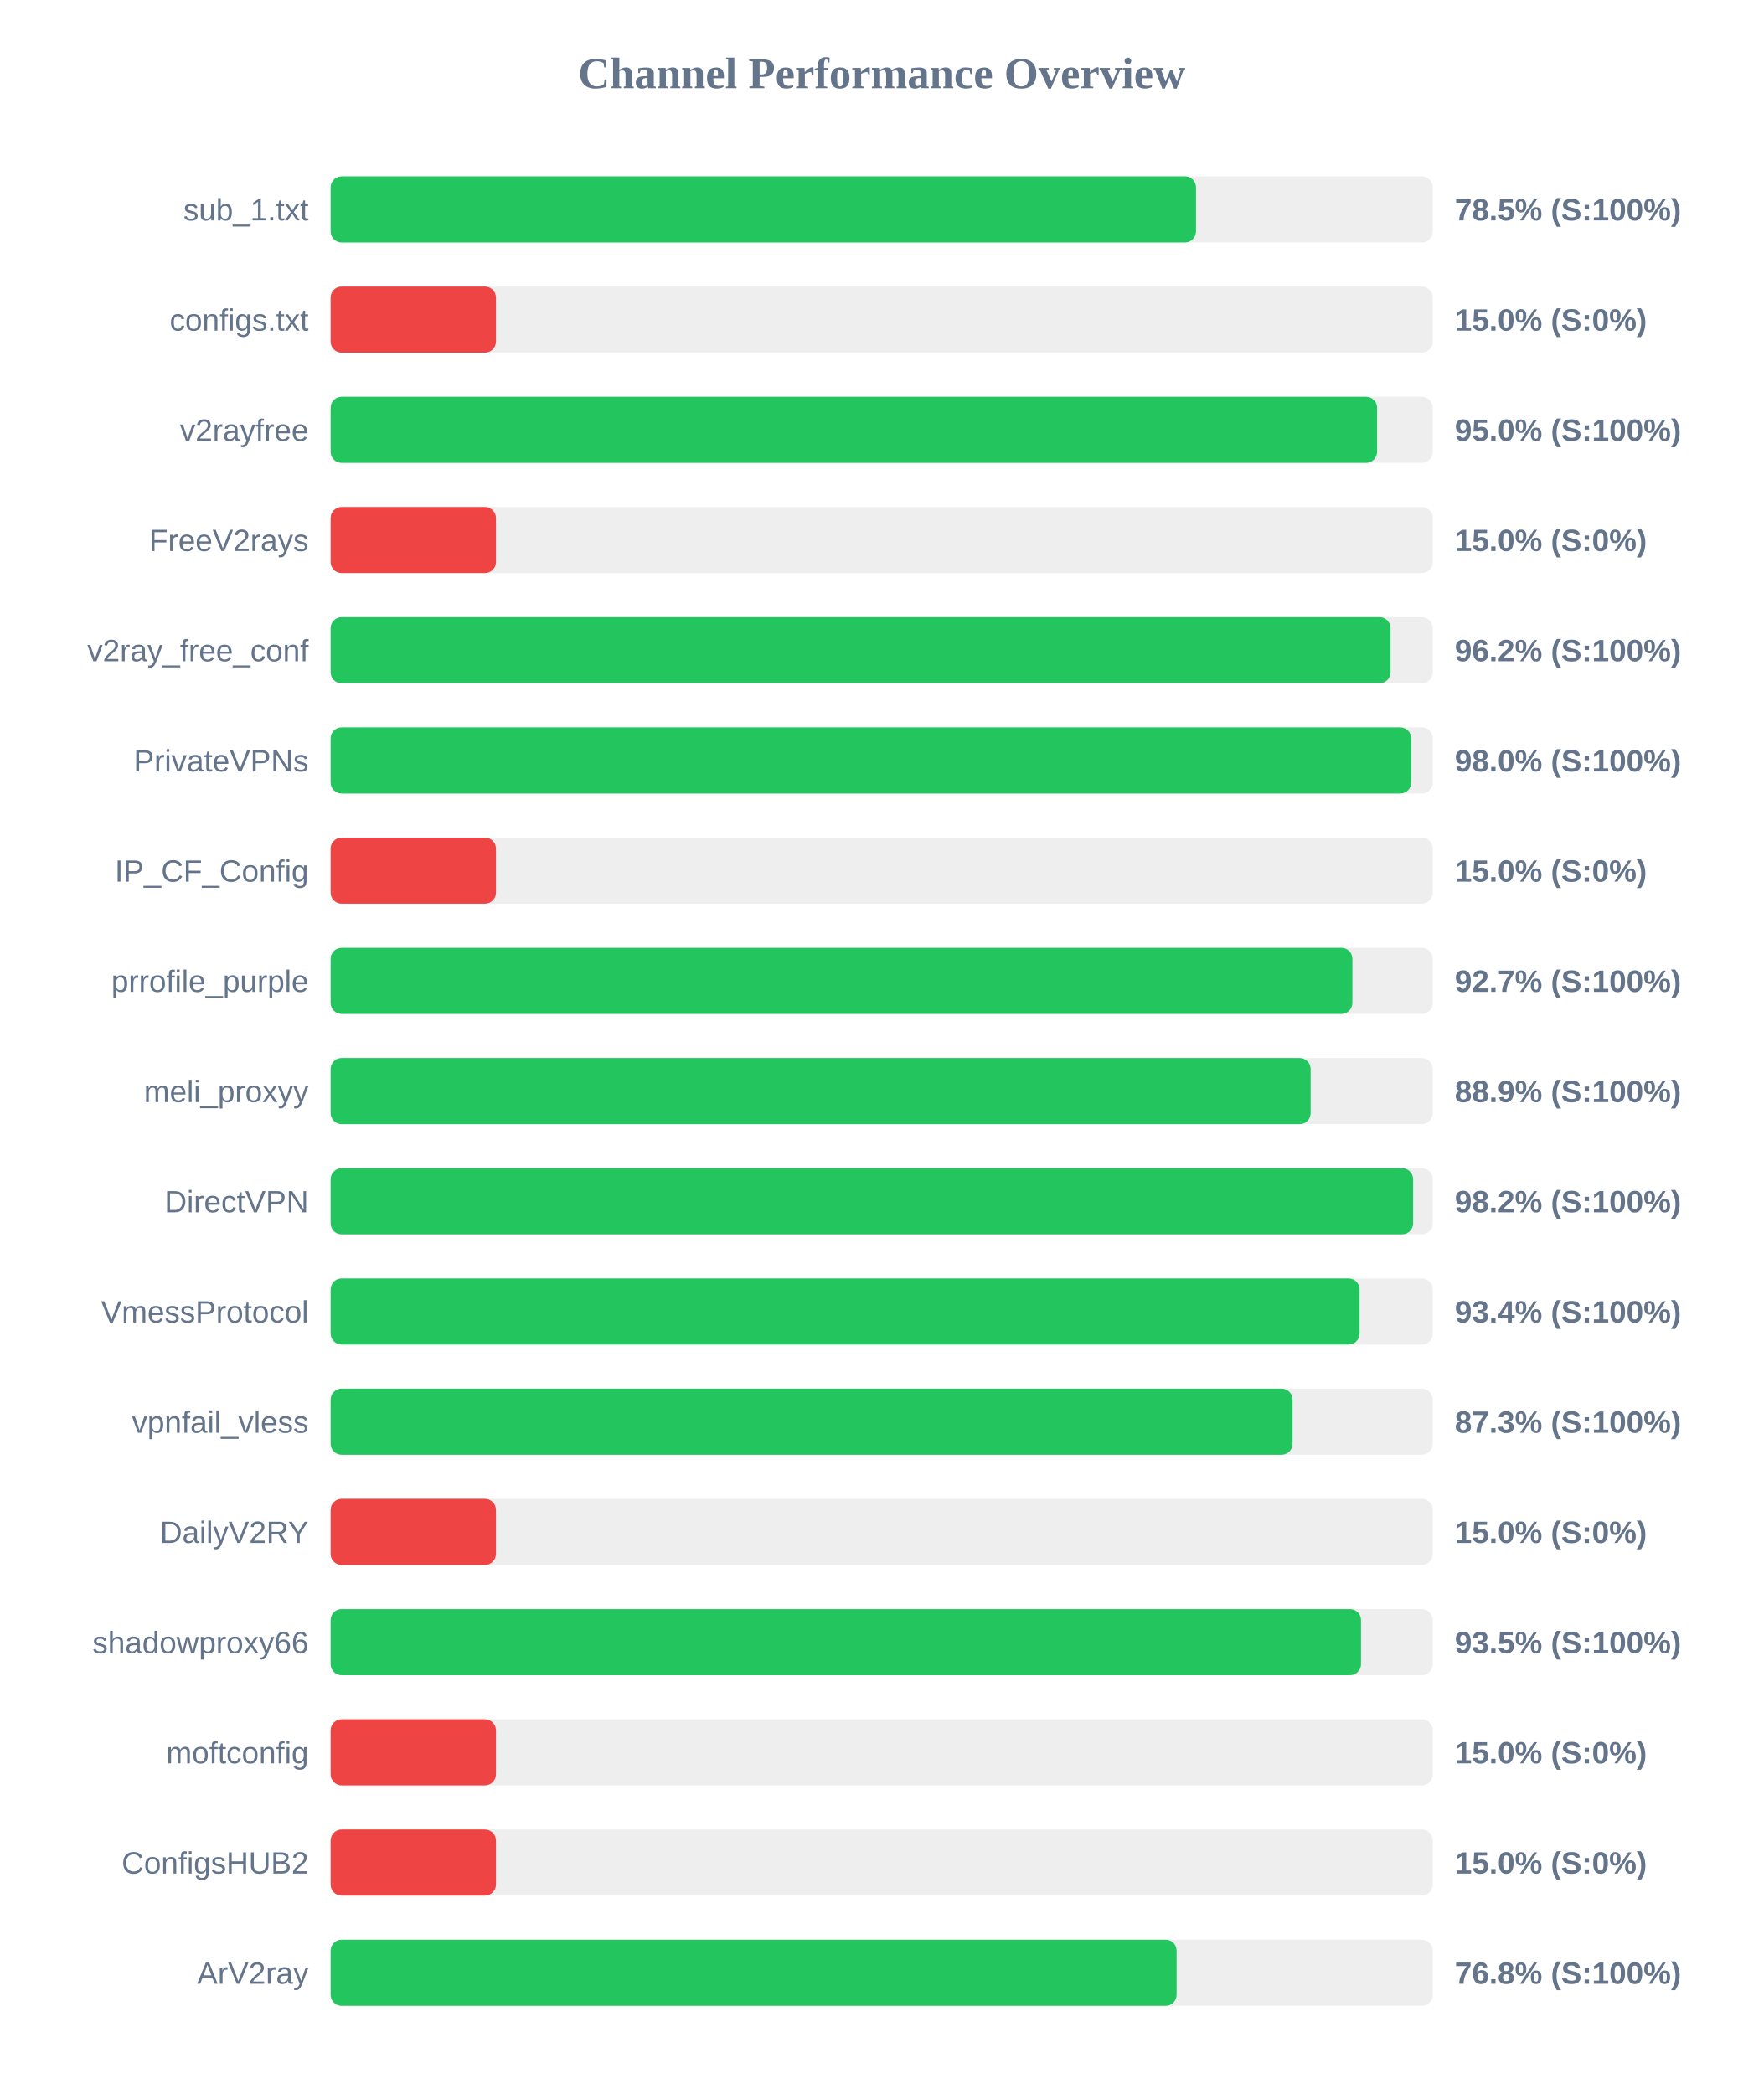
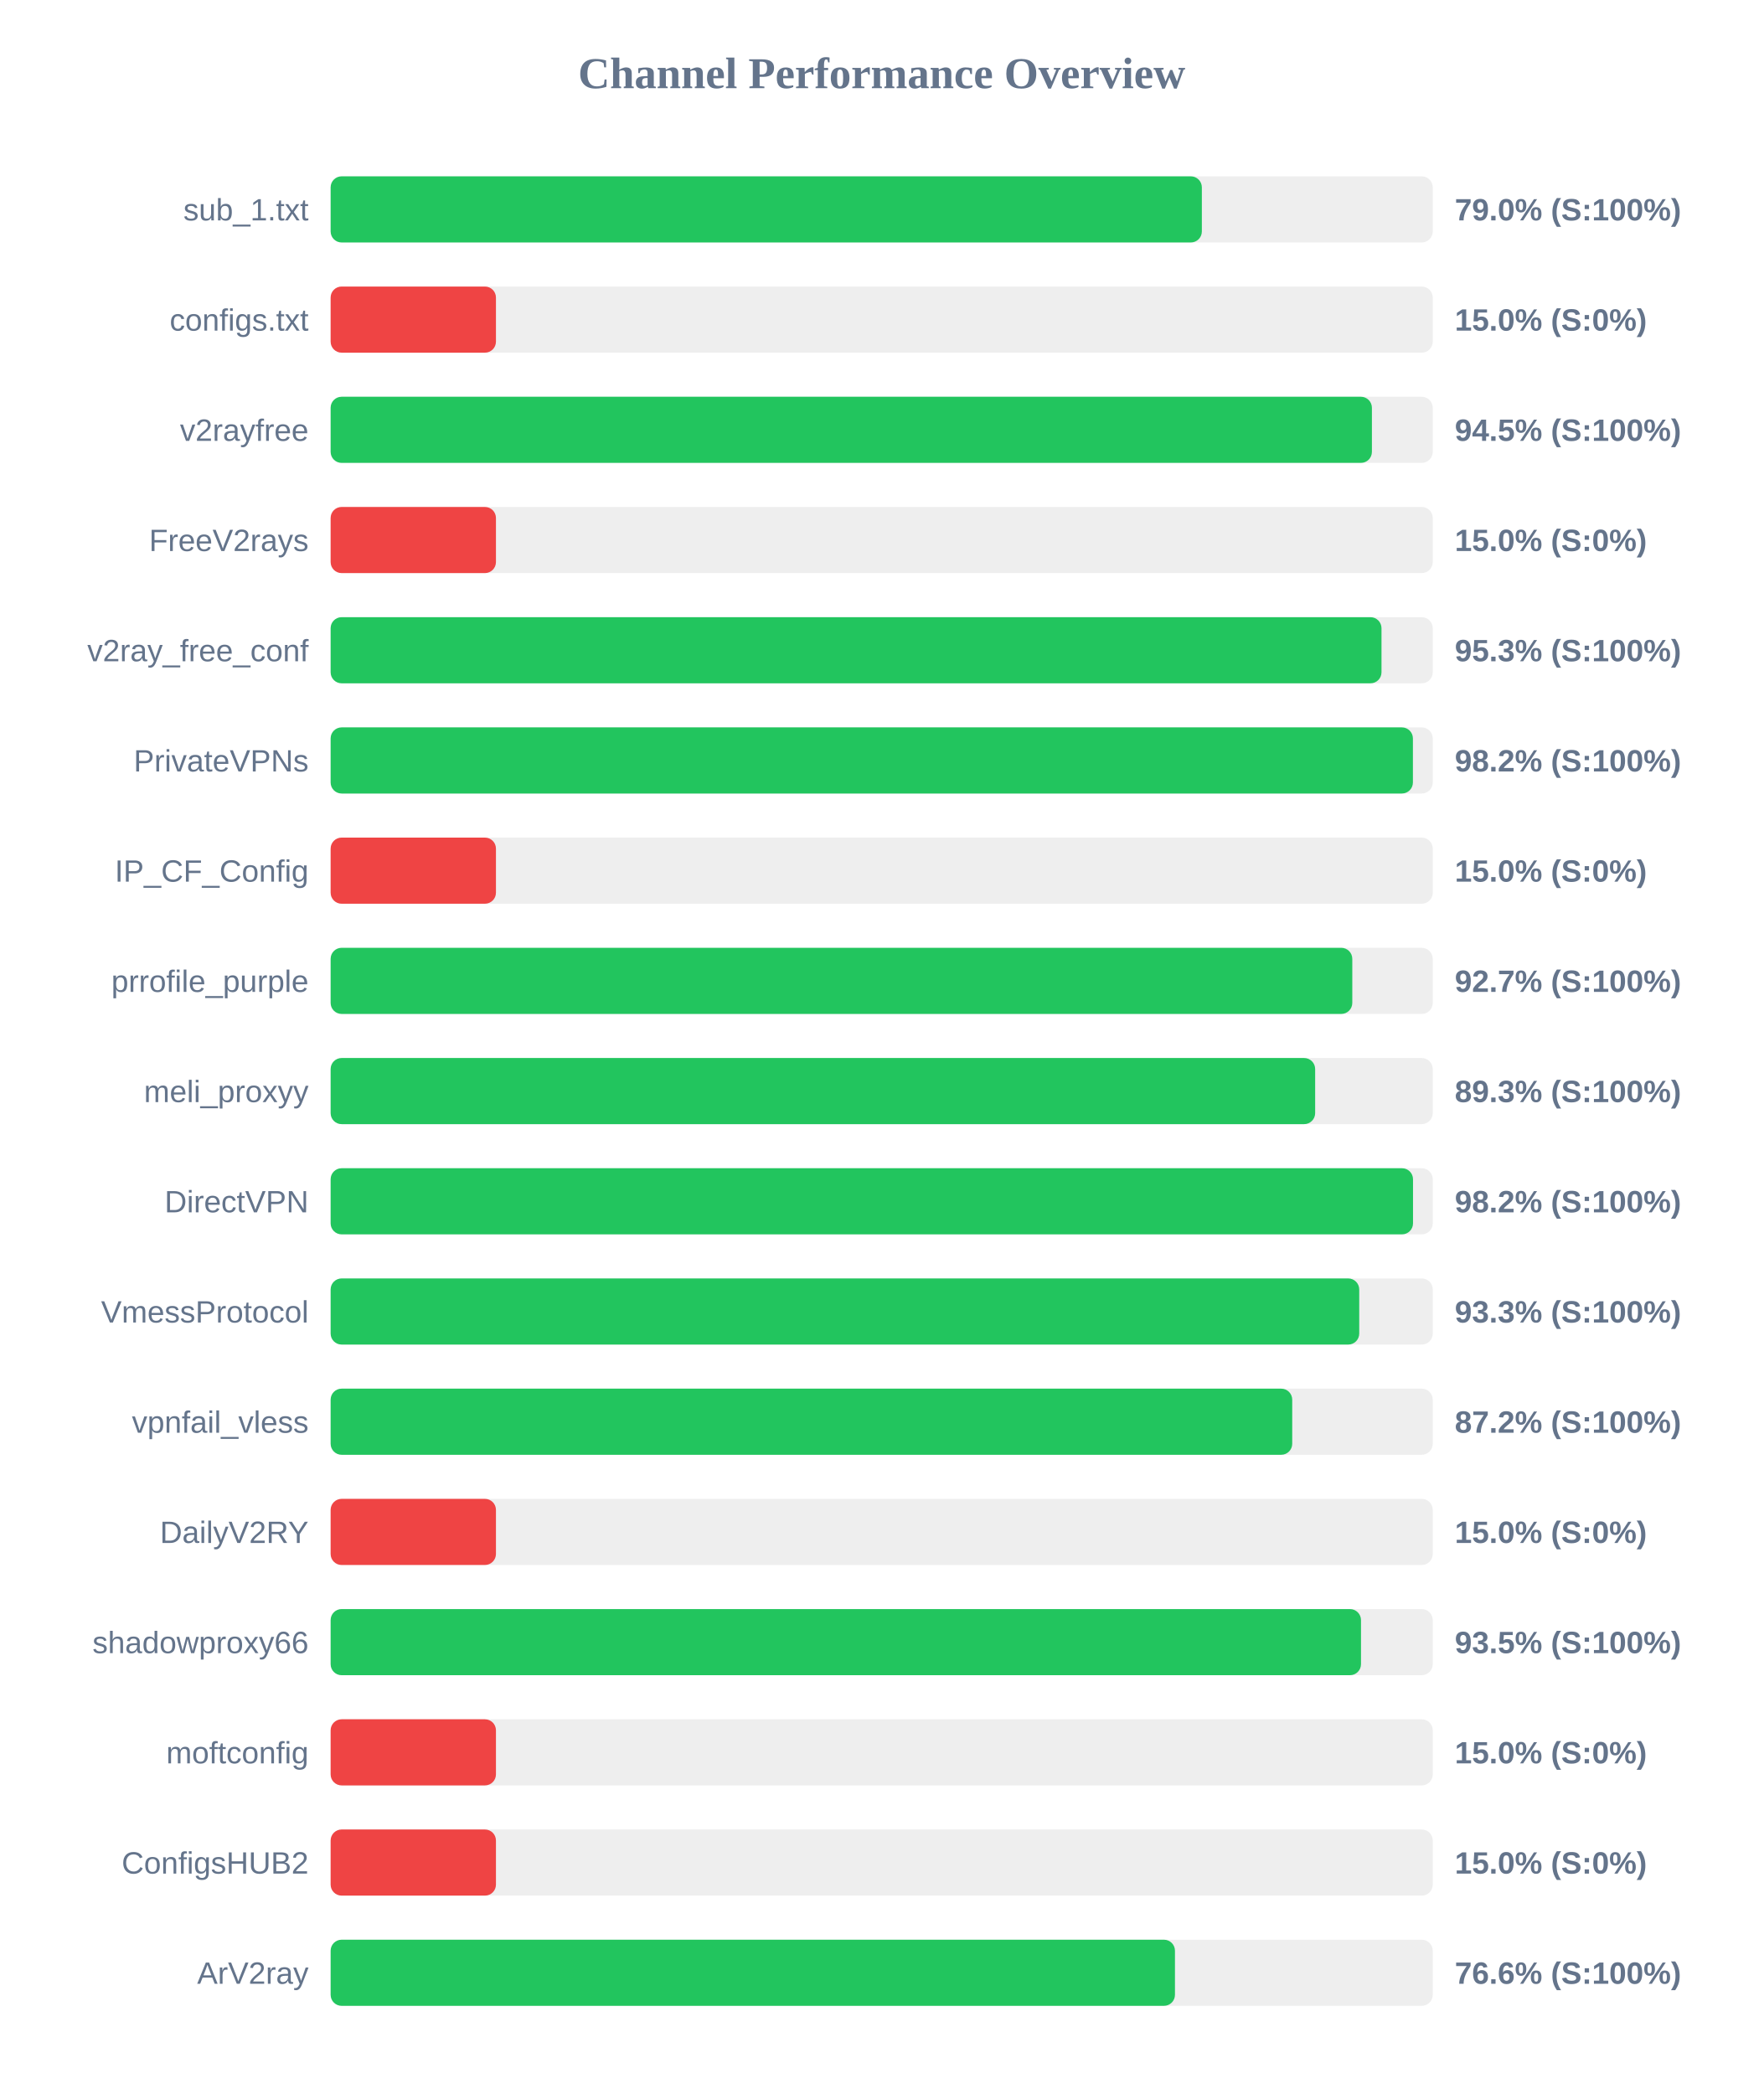
<svg xmlns="http://www.w3.org/2000/svg" width="800" height="950" version="1.1">
  <style>
        .row { font: 14px Arial; fill: #64748b; }
        .score { font: bold 14px Arial; fill: #64748b; }
    </style>
  <text x="400" y="40" text-anchor="middle" font-size="20px" font-weight="bold" fill="#64748b">Channel Performance Overview</text>
  <rect x="150" y="80" width="500" height="30" fill="#eee" rx="5" />
-   <rect x="150" y="80" width="392.6" height="30" fill="#22c55e" rx="5" />
+   <rect x="150" y="80" width="395.25" height="30" fill="#22c55e" rx="5" />
  <text x="140" y="100" text-anchor="end" class="row">sub_1.txt</text>
-   <text x="660" y="100" text-anchor="start" class="score">78.5% (S:100%)</text>
+   <text x="660" y="100" text-anchor="start" class="score">79.0% (S:100%)</text>
  <rect x="150" y="130" width="500" height="30" fill="#eee" rx="5" />
  <rect x="150" y="130" width="75.0" height="30" fill="#ef4444" rx="5" />
  <text x="140" y="150" text-anchor="end" class="row">configs.txt</text>
  <text x="660" y="150" text-anchor="start" class="score">15.0% (S:0%)</text>
  <rect x="150" y="180" width="500" height="30" fill="#eee" rx="5" />
-   <rect x="150" y="180" width="474.75" height="30" fill="#22c55e" rx="5" />
+   <rect x="150" y="180" width="472.4" height="30" fill="#22c55e" rx="5" />
  <text x="140" y="200" text-anchor="end" class="row">v2rayfree</text>
-   <text x="660" y="200" text-anchor="start" class="score">95.0% (S:100%)</text>
+   <text x="660" y="200" text-anchor="start" class="score">94.5% (S:100%)</text>
  <rect x="150" y="230" width="500" height="30" fill="#eee" rx="5" />
  <rect x="150" y="230" width="75.0" height="30" fill="#ef4444" rx="5" />
  <text x="140" y="250" text-anchor="end" class="row">FreeV2rays</text>
  <text x="660" y="250" text-anchor="start" class="score">15.0% (S:0%)</text>
  <rect x="150" y="280" width="500" height="30" fill="#eee" rx="5" />
-   <rect x="150" y="280" width="480.85" height="30" fill="#22c55e" rx="5" />
+   <rect x="150" y="280" width="476.75" height="30" fill="#22c55e" rx="5" />
  <text x="140" y="300" text-anchor="end" class="row">v2ray_free_conf</text>
-   <text x="660" y="300" text-anchor="start" class="score">96.2% (S:100%)</text>
+   <text x="660" y="300" text-anchor="start" class="score">95.3% (S:100%)</text>
  <rect x="150" y="330" width="500" height="30" fill="#eee" rx="5" />
-   <rect x="150" y="330" width="490.25" height="30" fill="#22c55e" rx="5" />
+   <rect x="150" y="330" width="491.0" height="30" fill="#22c55e" rx="5" />
  <text x="140" y="350" text-anchor="end" class="row">PrivateVPNs</text>
-   <text x="660" y="350" text-anchor="start" class="score">98.0% (S:100%)</text>
+   <text x="660" y="350" text-anchor="start" class="score">98.2% (S:100%)</text>
  <rect x="150" y="380" width="500" height="30" fill="#eee" rx="5" />
  <rect x="150" y="380" width="75.0" height="30" fill="#ef4444" rx="5" />
  <text x="140" y="400" text-anchor="end" class="row">IP_CF_Config</text>
  <text x="660" y="400" text-anchor="start" class="score">15.0% (S:0%)</text>
  <rect x="150" y="430" width="500" height="30" fill="#eee" rx="5" />
-   <rect x="150" y="430" width="463.55" height="30" fill="#22c55e" rx="5" />
+   <rect x="150" y="430" width="463.5" height="30" fill="#22c55e" rx="5" />
  <text x="140" y="450" text-anchor="end" class="row">prrofile_purple</text>
  <text x="660" y="450" text-anchor="start" class="score">92.7% (S:100%)</text>
  <rect x="150" y="480" width="500" height="30" fill="#eee" rx="5" />
-   <rect x="150" y="480" width="444.6" height="30" fill="#22c55e" rx="5" />
+   <rect x="150" y="480" width="446.65" height="30" fill="#22c55e" rx="5" />
  <text x="140" y="500" text-anchor="end" class="row">meli_proxyy</text>
-   <text x="660" y="500" text-anchor="start" class="score">88.9% (S:100%)</text>
+   <text x="660" y="500" text-anchor="start" class="score">89.3% (S:100%)</text>
  <rect x="150" y="530" width="500" height="30" fill="#eee" rx="5" />
-   <rect x="150" y="530" width="491.1" height="30" fill="#22c55e" rx="5" />
+   <rect x="150" y="530" width="491.05" height="30" fill="#22c55e" rx="5" />
  <text x="140" y="550" text-anchor="end" class="row">DirectVPN</text>
  <text x="660" y="550" text-anchor="start" class="score">98.2% (S:100%)</text>
  <rect x="150" y="580" width="500" height="30" fill="#eee" rx="5" />
-   <rect x="150" y="580" width="466.8" height="30" fill="#22c55e" rx="5" />
+   <rect x="150" y="580" width="466.65" height="30" fill="#22c55e" rx="5" />
  <text x="140" y="600" text-anchor="end" class="row">VmessProtocol</text>
-   <text x="660" y="600" text-anchor="start" class="score">93.4% (S:100%)</text>
+   <text x="660" y="600" text-anchor="start" class="score">93.3% (S:100%)</text>
  <rect x="150" y="630" width="500" height="30" fill="#eee" rx="5" />
-   <rect x="150" y="630" width="436.4" height="30" fill="#22c55e" rx="5" />
+   <rect x="150" y="630" width="436.25" height="30" fill="#22c55e" rx="5" />
  <text x="140" y="650" text-anchor="end" class="row">vpnfail_vless</text>
-   <text x="660" y="650" text-anchor="start" class="score">87.3% (S:100%)</text>
+   <text x="660" y="650" text-anchor="start" class="score">87.2% (S:100%)</text>
  <rect x="150" y="680" width="500" height="30" fill="#eee" rx="5" />
  <rect x="150" y="680" width="75.0" height="30" fill="#ef4444" rx="5" />
  <text x="140" y="700" text-anchor="end" class="row">DailyV2RY</text>
  <text x="660" y="700" text-anchor="start" class="score">15.0% (S:0%)</text>
  <rect x="150" y="730" width="500" height="30" fill="#eee" rx="5" />
  <rect x="150" y="730" width="467.45" height="30" fill="#22c55e" rx="5" />
  <text x="140" y="750" text-anchor="end" class="row">shadowproxy66</text>
  <text x="660" y="750" text-anchor="start" class="score">93.5% (S:100%)</text>
  <rect x="150" y="780" width="500" height="30" fill="#eee" rx="5" />
  <rect x="150" y="780" width="75.0" height="30" fill="#ef4444" rx="5" />
  <text x="140" y="800" text-anchor="end" class="row">moftconfig</text>
  <text x="660" y="800" text-anchor="start" class="score">15.0% (S:0%)</text>
  <rect x="150" y="830" width="500" height="30" fill="#eee" rx="5" />
  <rect x="150" y="830" width="75.0" height="30" fill="#ef4444" rx="5" />
  <text x="140" y="850" text-anchor="end" class="row">ConfigsHUB2</text>
  <text x="660" y="850" text-anchor="start" class="score">15.0% (S:0%)</text>
  <rect x="150" y="880" width="500" height="30" fill="#eee" rx="5" />
-   <rect x="150" y="880" width="383.8" height="30" fill="#22c55e" rx="5" />
+   <rect x="150" y="880" width="383.05" height="30" fill="#22c55e" rx="5" />
  <text x="140" y="900" text-anchor="end" class="row">ArV2ray</text>
-   <text x="660" y="900" text-anchor="start" class="score">76.8% (S:100%)</text>
+   <text x="660" y="900" text-anchor="start" class="score">76.6% (S:100%)</text>
</svg>
